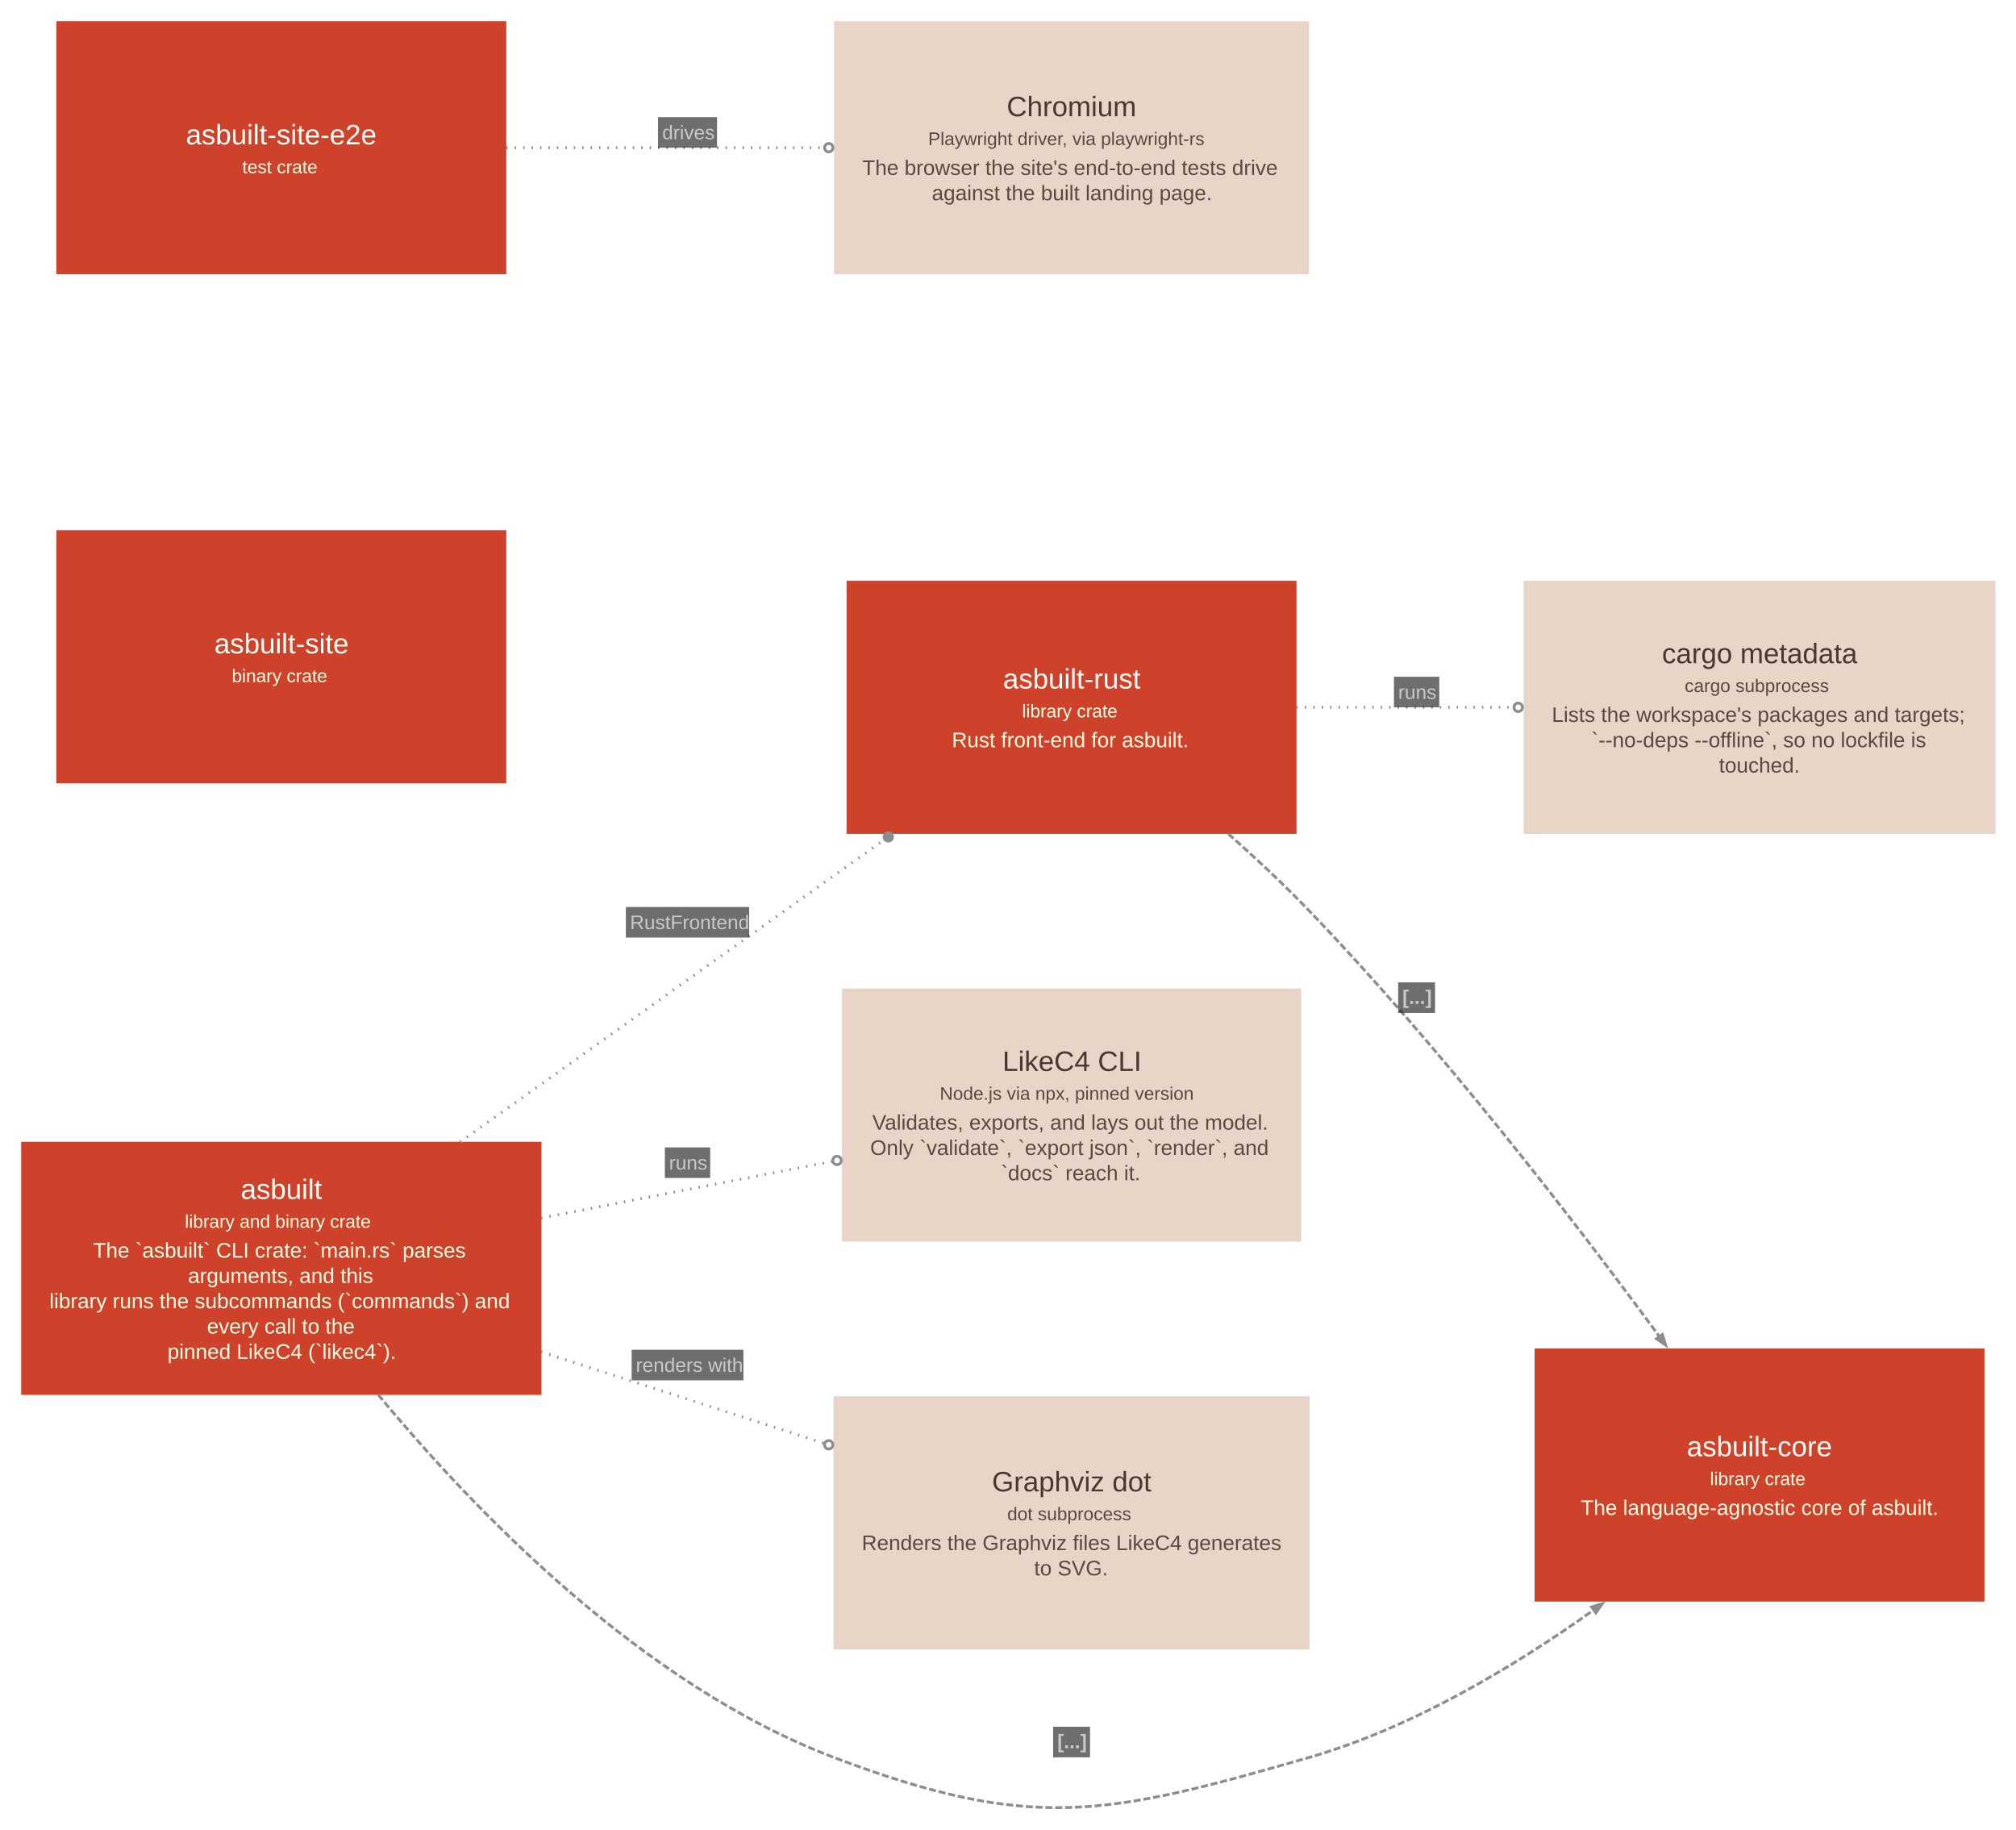
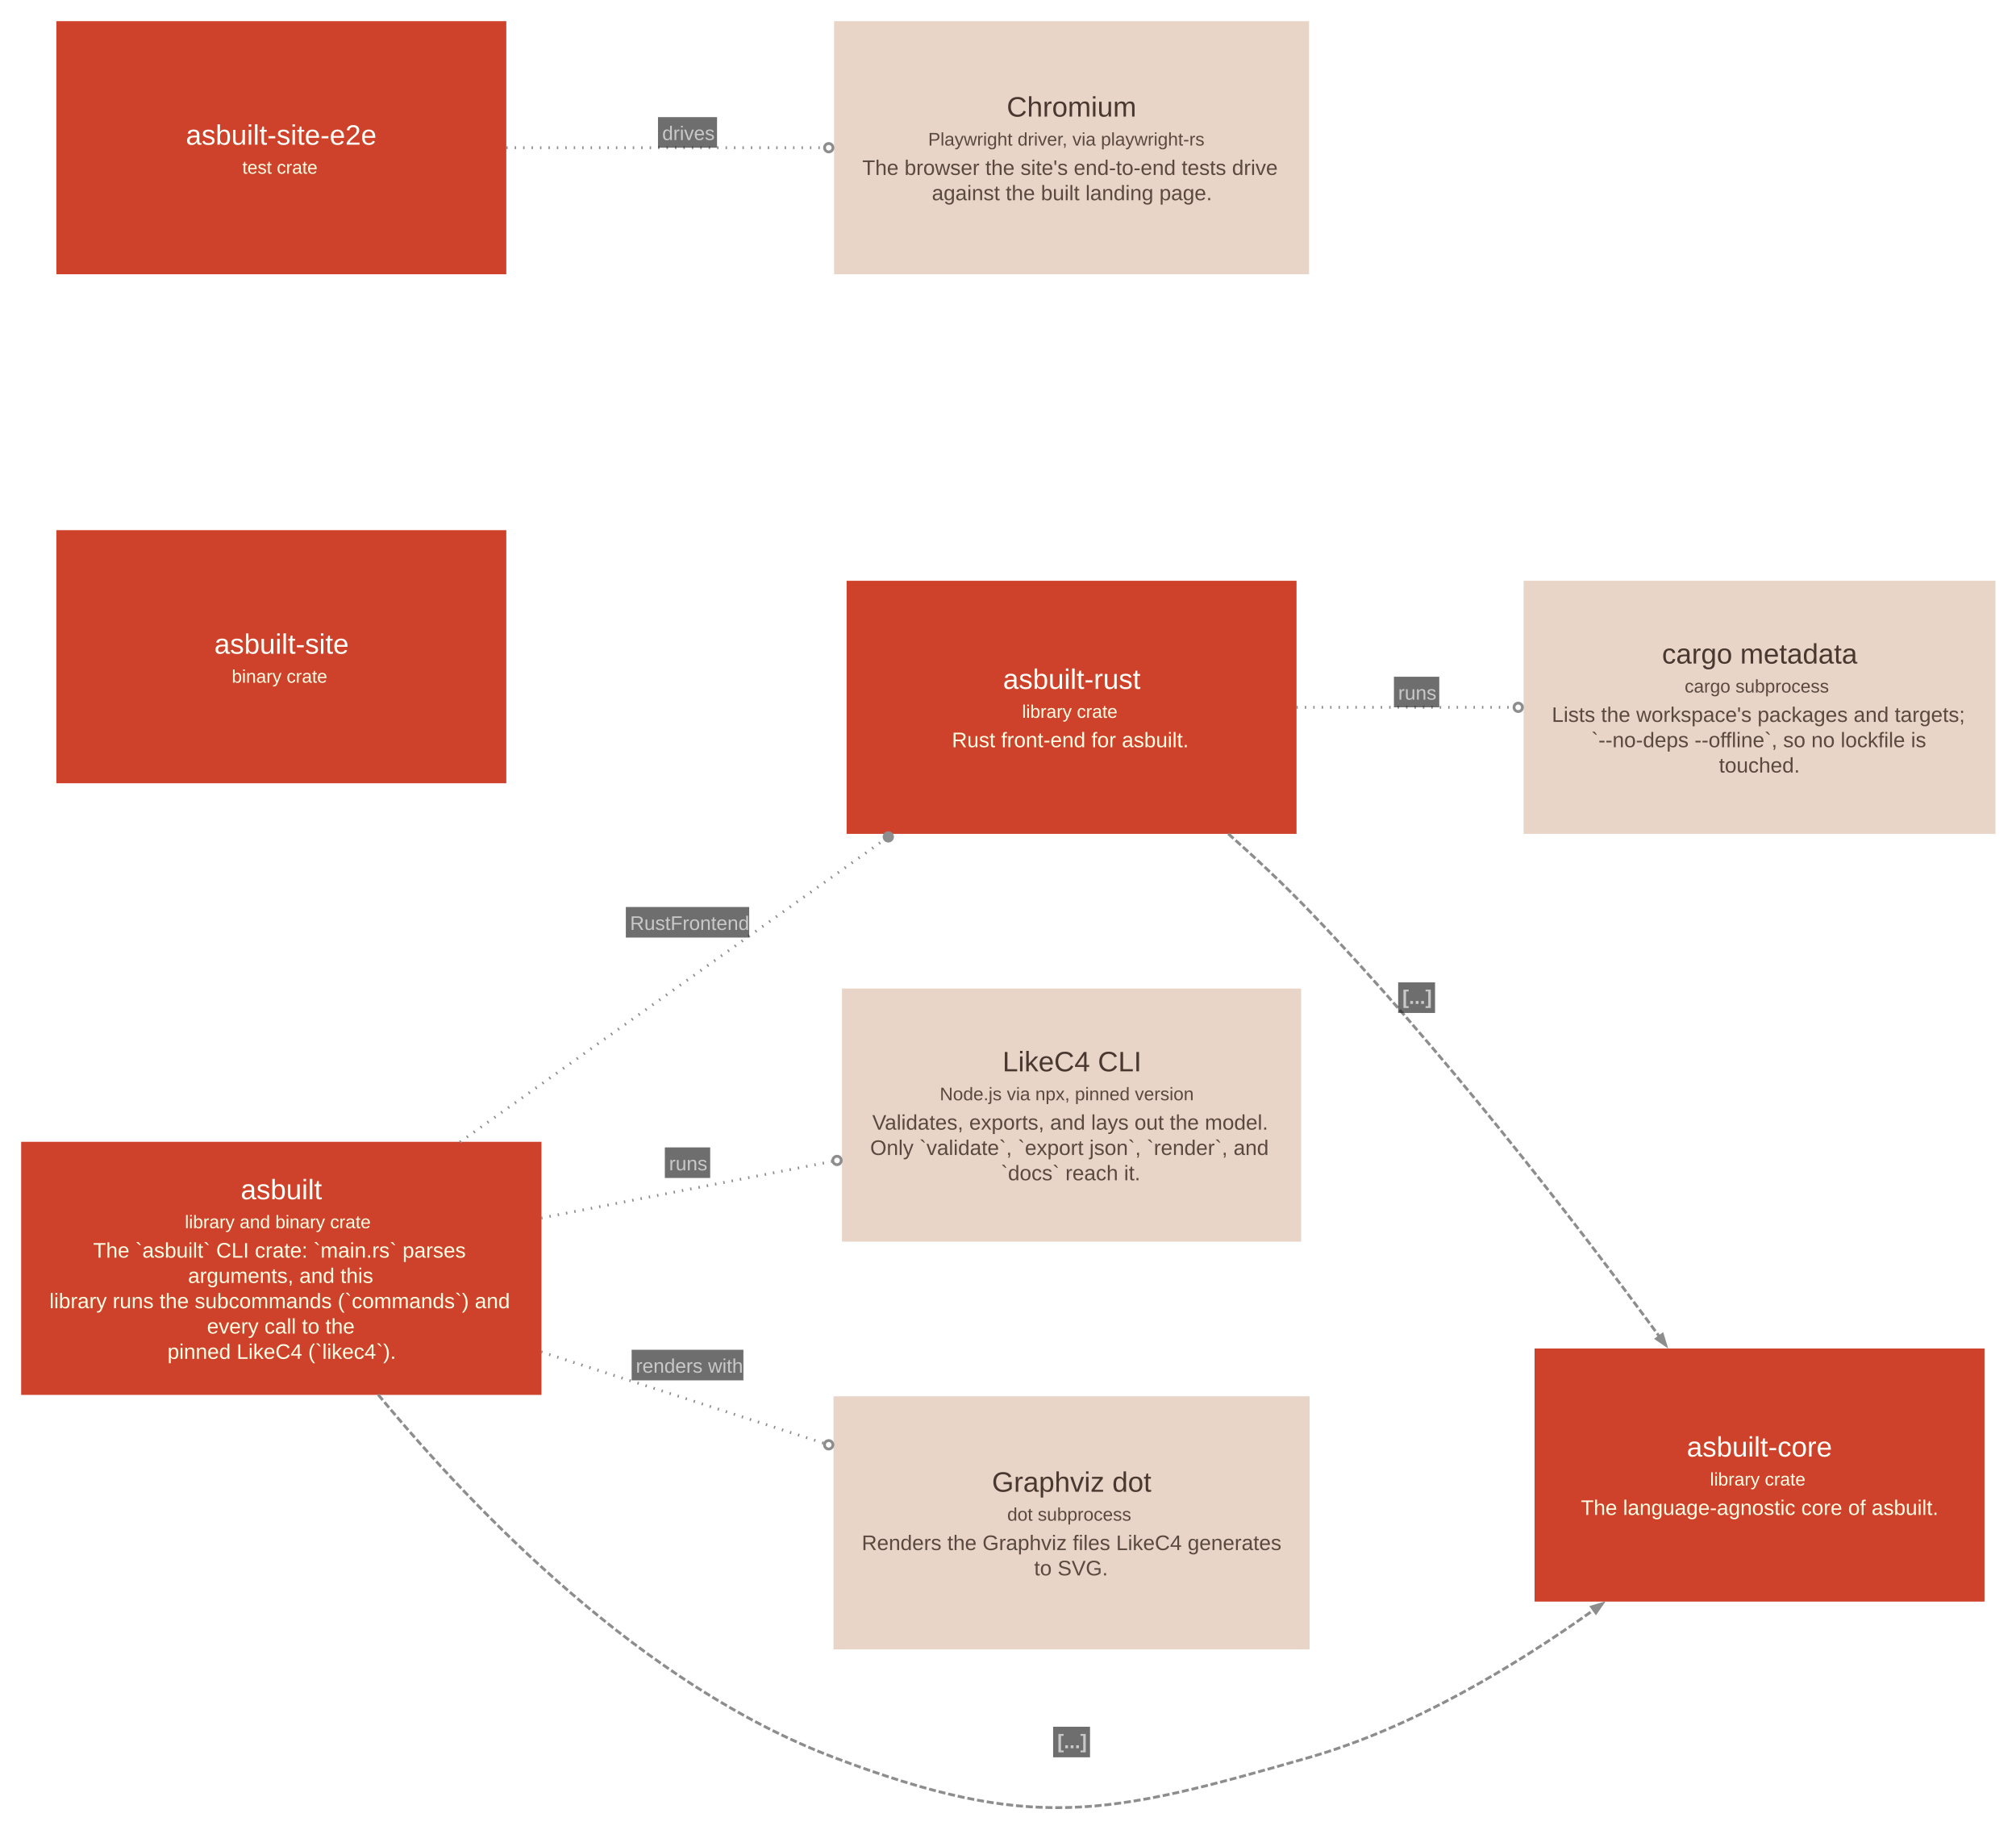
<svg xmlns="http://www.w3.org/2000/svg" width="1434pt" height="1301pt" viewBox="0.00 0.00 1434.00 1301.00">
  <g id="graph0" class="graph" transform="scale(1 1) rotate(0) translate(15.05 1285.84)">
    <g id="node1" class="node">
      <polygon fill="#ce422b" stroke="#a11309" stroke-width="0" points="370.11,-473.79 0,-473.79 0,-293.79 370.11,-293.79 370.11,-473.79" />
-       <text xml:space="preserve" text-anchor="start" x="156.18" y="-433.17" font-family="Arial" font-size="20.00" fill="#fffffa">asbuilt</text>
-       <text xml:space="preserve" text-anchor="start" x="116.43" y="-412.67" font-family="Arial" font-size="13.00" fill="#ffffe5">library and binary crate</text>
+       <text xml:space="preserve" text-anchor="start" x="156.18" y="-432.92" font-family="Arial" font-size="20.00" fill="#fffffa">asbuilt</text>
+       <text xml:space="preserve" text-anchor="start" x="116.43" y="-412.32" font-family="Arial" font-size="13.00" fill="#ffffe5">library and binary crate</text>
      <text xml:space="preserve" text-anchor="start" x="51.18" y="-391.42" font-family="Arial" font-size="15.00" fill="#ffffe5">The `asbuilt` CLI crate: `main.rs` parses</text>
      <text xml:space="preserve" text-anchor="start" x="118.68" y="-373.42" font-family="Arial" font-size="15.00" fill="#ffffe5">arguments, and this</text>
      <text xml:space="preserve" text-anchor="start" x="20.06" y="-355.42" font-family="Arial" font-size="15.00" fill="#ffffe5">library runs the subcommands (`commands`) and</text>
      <text xml:space="preserve" text-anchor="start" x="132.18" y="-337.42" font-family="Arial" font-size="15.00" fill="#ffffe5">every call to the</text>
      <text xml:space="preserve" text-anchor="start" x="104.06" y="-319.42" font-family="Arial" font-size="15.00" fill="#ffffe5">pinned LikeC4 (`likec4`).</text>
    </g>
    <g id="node2" class="node">
      <polygon fill="#ce422b" stroke="#a11309" stroke-width="0" points="907.19,-872.79 587.15,-872.79 587.15,-692.79 907.19,-692.79 907.19,-872.79" />
-       <text xml:space="preserve" text-anchor="start" x="698.42" y="-796.17" font-family="Arial" font-size="20.00" fill="#fffffa">asbuilt-rust</text>
-       <text xml:space="preserve" text-anchor="start" x="711.92" y="-775.67" font-family="Arial" font-size="13.00" fill="#ffffe5">library crate</text>
+       <text xml:space="preserve" text-anchor="start" x="698.42" y="-795.92" font-family="Arial" font-size="20.00" fill="#fffffa">asbuilt-rust</text>
+       <text xml:space="preserve" text-anchor="start" x="711.92" y="-775.32" font-family="Arial" font-size="13.00" fill="#ffffe5">library crate</text>
      <text xml:space="preserve" text-anchor="start" x="662.04" y="-754.42" font-family="Arial" font-size="15.00" fill="#ffffe5">Rust front-end for asbuilt.</text>
    </g>
    <g id="node3" class="node">
      <polygon fill="#e9d4c8" stroke="#c0aca1" stroke-width="0" points="910.47,-582.79 583.86,-582.79 583.86,-402.79 910.47,-402.79 910.47,-582.79" />
-       <text xml:space="preserve" text-anchor="start" x="698.04" y="-524.17" font-family="Arial" font-size="20.00" fill="#48382f">LikeC4 CLI</text>
-       <text xml:space="preserve" text-anchor="start" x="653.42" y="-503.67" font-family="Arial" font-size="13.00" fill="#59493f">Node.js via npx, pinned version</text>
+       <text xml:space="preserve" text-anchor="start" x="698.04" y="-523.92" font-family="Arial" font-size="20.00" fill="#48382f">LikeC4 CLI</text>
+       <text xml:space="preserve" text-anchor="start" x="653.42" y="-503.32" font-family="Arial" font-size="13.00" fill="#59493f">Node.js via npx, pinned version</text>
      <text xml:space="preserve" text-anchor="start" x="605.42" y="-482.42" font-family="Arial" font-size="15.00" fill="#59493f">Validates, exports, and lays out the model.</text>
      <text xml:space="preserve" text-anchor="start" x="603.92" y="-464.42" font-family="Arial" font-size="15.00" fill="#59493f">Only `validate`, `export json`, `render`, and</text>
      <text xml:space="preserve" text-anchor="start" x="696.92" y="-446.42" font-family="Arial" font-size="15.00" fill="#59493f">`docs` reach it.</text>
    </g>
    <g id="node4" class="node">
      <polygon fill="#e9d4c8" stroke="#c0aca1" stroke-width="0" points="916.47,-292.79 577.86,-292.79 577.86,-112.79 916.47,-112.79 916.47,-292.79" />
-       <text xml:space="preserve" text-anchor="start" x="690.54" y="-225.17" font-family="Arial" font-size="20.00" fill="#48382f">Graphviz dot</text>
-       <text xml:space="preserve" text-anchor="start" x="701.42" y="-204.67" font-family="Arial" font-size="13.00" fill="#59493f">dot subprocess</text>
+       <text xml:space="preserve" text-anchor="start" x="690.54" y="-224.92" font-family="Arial" font-size="20.00" fill="#48382f">Graphviz dot</text>
+       <text xml:space="preserve" text-anchor="start" x="701.42" y="-204.32" font-family="Arial" font-size="13.00" fill="#59493f">dot subprocess</text>
      <text xml:space="preserve" text-anchor="start" x="597.92" y="-183.42" font-family="Arial" font-size="15.00" fill="#59493f">Renders the Graphviz files LikeC4 generates</text>
      <text xml:space="preserve" text-anchor="start" x="720.54" y="-165.42" font-family="Arial" font-size="15.00" fill="#59493f">to SVG.</text>
    </g>
    <g id="node5" class="node">
      <polygon fill="#ce422b" stroke="#a11309" stroke-width="0" points="1396.55,-326.79 1076.51,-326.79 1076.51,-146.79 1396.55,-146.79 1396.55,-326.79" />
-       <text xml:space="preserve" text-anchor="start" x="1184.78" y="-250.17" font-family="Arial" font-size="20.00" fill="#fffffa">asbuilt-core</text>
-       <text xml:space="preserve" text-anchor="start" x="1201.28" y="-229.67" font-family="Arial" font-size="13.00" fill="#ffffe5">library crate</text>
+       <text xml:space="preserve" text-anchor="start" x="1184.78" y="-249.92" font-family="Arial" font-size="20.00" fill="#fffffa">asbuilt-core</text>
+       <text xml:space="preserve" text-anchor="start" x="1201.28" y="-229.32" font-family="Arial" font-size="13.00" fill="#ffffe5">library crate</text>
      <text xml:space="preserve" text-anchor="start" x="1109.4" y="-208.42" font-family="Arial" font-size="15.00" fill="#ffffe5">The language-agnostic core of asbuilt.</text>
    </g>
    <g id="node6" class="node">
      <polygon fill="#ce422b" stroke="#a11309" stroke-width="0" points="345.08,-908.79 25.04,-908.79 25.04,-728.79 345.08,-728.79 345.08,-908.79" />
-       <text xml:space="preserve" text-anchor="start" x="137.43" y="-821.17" font-family="Arial" font-size="20.00" fill="#fffffa">asbuilt-site</text>
-       <text xml:space="preserve" text-anchor="start" x="149.81" y="-800.67" font-family="Arial" font-size="13.00" fill="#ffffe5">binary crate</text>
+       <text xml:space="preserve" text-anchor="start" x="137.43" y="-820.92" font-family="Arial" font-size="20.00" fill="#fffffa">asbuilt-site</text>
+       <text xml:space="preserve" text-anchor="start" x="149.81" y="-800.32" font-family="Arial" font-size="13.00" fill="#ffffe5">binary crate</text>
    </g>
    <g id="node7" class="node">
      <polygon fill="#ce422b" stroke="#a11309" stroke-width="0" points="345.08,-1270.79 25.04,-1270.79 25.04,-1090.79 345.08,-1090.79 345.08,-1270.79" />
-       <text xml:space="preserve" text-anchor="start" x="117.18" y="-1183.17" font-family="Arial" font-size="20.00" fill="#fffffa">asbuilt-site-e2e</text>
-       <text xml:space="preserve" text-anchor="start" x="157.31" y="-1162.67" font-family="Arial" font-size="13.00" fill="#ffffe5">test crate</text>
+       <text xml:space="preserve" text-anchor="start" x="117.18" y="-1182.92" font-family="Arial" font-size="20.00" fill="#fffffa">asbuilt-site-e2e</text>
+       <text xml:space="preserve" text-anchor="start" x="157.31" y="-1162.32" font-family="Arial" font-size="13.00" fill="#ffffe5">test crate</text>
    </g>
    <g id="node8" class="node">
      <polygon fill="#e9d4c8" stroke="#c0aca1" stroke-width="0" points="916.1,-1270.79 578.24,-1270.79 578.24,-1090.79 916.1,-1090.79 916.1,-1270.79" />
-       <text xml:space="preserve" text-anchor="start" x="701.04" y="-1203.17" font-family="Arial" font-size="20.00" fill="#48382f">Chromium</text>
-       <text xml:space="preserve" text-anchor="start" x="645.17" y="-1182.67" font-family="Arial" font-size="13.00" fill="#59493f">Playwright driver, via playwright-rs</text>
+       <text xml:space="preserve" text-anchor="start" x="701.04" y="-1202.92" font-family="Arial" font-size="20.00" fill="#48382f">Chromium</text>
+       <text xml:space="preserve" text-anchor="start" x="645.17" y="-1182.32" font-family="Arial" font-size="13.00" fill="#59493f">Playwright driver, via playwright-rs</text>
      <text xml:space="preserve" text-anchor="start" x="598.29" y="-1161.42" font-family="Arial" font-size="15.00" fill="#59493f">The browser the site's end-to-end tests drive</text>
      <text xml:space="preserve" text-anchor="start" x="647.79" y="-1143.42" font-family="Arial" font-size="15.00" fill="#59493f">against the built landing page.</text>
    </g>
    <g id="node9" class="node">
      <polygon fill="#e9d4c8" stroke="#c0aca1" stroke-width="0" points="1404.34,-872.79 1068.72,-872.79 1068.72,-692.79 1404.34,-692.79 1404.34,-872.79" />
-       <text xml:space="preserve" text-anchor="start" x="1167.15" y="-814.17" font-family="Arial" font-size="20.00" fill="#48382f">cargo metadata</text>
-       <text xml:space="preserve" text-anchor="start" x="1183.28" y="-793.67" font-family="Arial" font-size="13.00" fill="#59493f">cargo subprocess</text>
+       <text xml:space="preserve" text-anchor="start" x="1167.15" y="-813.92" font-family="Arial" font-size="20.00" fill="#48382f">cargo metadata</text>
+       <text xml:space="preserve" text-anchor="start" x="1183.28" y="-793.32" font-family="Arial" font-size="13.00" fill="#59493f">cargo subprocess</text>
      <text xml:space="preserve" text-anchor="start" x="1088.78" y="-772.42" font-family="Arial" font-size="15.00" fill="#59493f">Lists the workspace's packages and targets;</text>
      <text xml:space="preserve" text-anchor="start" x="1116.9" y="-754.42" font-family="Arial" font-size="15.00" fill="#59493f">`--no-deps --offline`, so no lockfile is</text>
      <text xml:space="preserve" text-anchor="start" x="1207.65" y="-736.42" font-family="Arial" font-size="15.00" fill="#59493f">touched.</text>
    </g>
    <g id="edge1" class="edge">
      <path fill="none" stroke="#8d8d8d" stroke-width="2" stroke-dasharray="1,5" d="M312.11,-473.58C401.98,-537.61 522.57,-623.51 613.83,-688.52" />
      <ellipse fill="#8d8d8d" stroke="#8d8d8d" stroke-width="2" cx="616.82" cy="-690.65" rx="3" ry="3" />
      <polygon fill="#18191b" fill-opacity="0.627" stroke="none" points="430.11,-619.03 430.11,-640.78 517.86,-640.78 517.86,-619.03 430.11,-619.03" />
-       <text xml:space="preserve" text-anchor="start" x="433.11" y="-625.03" font-family="Arial" font-size="14.00" fill="#c9c9c9">RustFrontend</text>
+       <text xml:space="preserve" text-anchor="start" x="433.11" y="-624.48" font-family="Arial" font-size="14.00" fill="#c9c9c9">RustFrontend</text>
    </g>
    <g id="edge2" class="edge">
      <path fill="none" stroke="#8d8d8d" stroke-width="2" stroke-dasharray="1,5" d="M369.85,-419.56C436.49,-432.53 511.41,-447.11 576.76,-459.83" />
      <ellipse fill="none" stroke="#8d8d8d" stroke-width="2" cx="580.34" cy="-460.52" rx="3" ry="3" />
      <polygon fill="#18191b" fill-opacity="0.627" stroke="none" points="457.86,-448.06 457.86,-469.81 490.11,-469.81 490.11,-448.06 457.86,-448.06" />
-       <text xml:space="preserve" text-anchor="start" x="460.86" y="-454.06" font-family="Arial" font-size="14.00" fill="#c9c9c9">runs</text>
+       <text xml:space="preserve" text-anchor="start" x="460.86" y="-453.51" font-family="Arial" font-size="14.00" fill="#c9c9c9">runs</text>
    </g>
    <g id="edge3" class="edge">
      <path fill="none" stroke="#8d8d8d" stroke-width="2" stroke-dasharray="1,5" d="M369.85,-324.4C434.49,-303.51 506.93,-280.1 570.86,-259.44" />
      <ellipse fill="none" stroke="#8d8d8d" stroke-width="2" cx="574.41" cy="-258.3" rx="3" ry="3" />
      <polygon fill="#18191b" fill-opacity="0.627" stroke="none" points="434.24,-304.13 434.24,-325.88 513.74,-325.88 513.74,-304.13 434.24,-304.13" />
-       <text xml:space="preserve" text-anchor="start" x="437.24" y="-310.13" font-family="Arial" font-size="14.00" fill="#c9c9c9">renders with</text>
+       <text xml:space="preserve" text-anchor="start" x="437.24" y="-309.58" font-family="Arial" font-size="14.00" fill="#c9c9c9">renders with</text>
    </g>
    <g id="edge4" class="edge">
      <path fill="none" stroke="#8d8d8d" stroke-width="2" stroke-dasharray="5,2" d="M253.96,-293.96C324.27,-209.1 442.67,-87.38 577.86,-36.04 718.55,17.39 771.87,5.66 916.47,-36.04 989.29,-57.05 1061.52,-100.13 1118.79,-141.01" />
      <polygon fill="#8d8d8d" stroke="#8d8d8d" stroke-width="2" points="1117.05,-143 1124.67,-145.26 1120.13,-138.74 1117.05,-143" />
      <polygon fill="#18191b" fill-opacity="0.627" stroke="none" points="734.04,-36.04 734.04,-57.79 760.29,-57.79 760.29,-36.04 734.04,-36.04" />
      <text xml:space="preserve" text-anchor="start" x="737.04" y="-42.49" font-family="Arial" font-weight="bold" font-size="14.00" fill="#c9c9c9">[...]</text>
    </g>
    <g id="edge6" class="edge">
      <path fill="none" stroke="#8d8d8d" stroke-width="2" stroke-dasharray="5,2" d="M858.63,-692.85C878.5,-675.23 898.56,-656.42 916.47,-637.79 1009.58,-540.98 1103.83,-418.89 1165.5,-335.01" />
      <polygon fill="#8d8d8d" stroke="#8d8d8d" stroke-width="2" points="1167.44,-336.8 1169.76,-329.2 1163.21,-333.7 1167.44,-336.8" />
      <polygon fill="#18191b" fill-opacity="0.627" stroke="none" points="979.47,-565.42 979.47,-587.17 1005.72,-587.17 1005.72,-565.42 979.47,-565.42" />
      <text xml:space="preserve" text-anchor="start" x="982.47" y="-571.87" font-family="Arial" font-weight="bold" font-size="14.00" fill="#c9c9c9">[...]</text>
    </g>
    <g id="edge7" class="edge">
      <path fill="none" stroke="#8d8d8d" stroke-width="2" stroke-dasharray="1,5" d="M907.07,-782.79C956.35,-782.79 1010.91,-782.79 1061.18,-782.79" />
      <ellipse fill="none" stroke="#8d8d8d" stroke-width="2" cx="1064.88" cy="-782.79" rx="3" ry="3" />
      <polygon fill="#18191b" fill-opacity="0.627" stroke="none" points="976.47,-782.79 976.47,-804.54 1008.72,-804.54 1008.72,-782.79 976.47,-782.79" />
-       <text xml:space="preserve" text-anchor="start" x="979.47" y="-788.79" font-family="Arial" font-size="14.00" fill="#c9c9c9">runs</text>
+       <text xml:space="preserve" text-anchor="start" x="979.47" y="-788.24" font-family="Arial" font-size="14.00" fill="#c9c9c9">runs</text>
    </g>
    <g id="edge5" class="edge">
      <path fill="none" stroke="#8d8d8d" stroke-width="2" stroke-dasharray="1,5" d="M345.06,-1180.79C415.43,-1180.79 498.43,-1180.79 570.61,-1180.79" />
      <ellipse fill="none" stroke="#8d8d8d" stroke-width="2" cx="574.45" cy="-1180.79" rx="3" ry="3" />
      <polygon fill="#18191b" fill-opacity="0.627" stroke="none" points="452.99,-1180.79 452.99,-1202.54 494.99,-1202.54 494.99,-1180.79 452.99,-1180.79" />
-       <text xml:space="preserve" text-anchor="start" x="455.99" y="-1186.79" font-family="Arial" font-size="14.00" fill="#c9c9c9">drives</text>
+       <text xml:space="preserve" text-anchor="start" x="455.99" y="-1186.24" font-family="Arial" font-size="14.00" fill="#c9c9c9">drives</text>
    </g>
  </g>
</svg>
